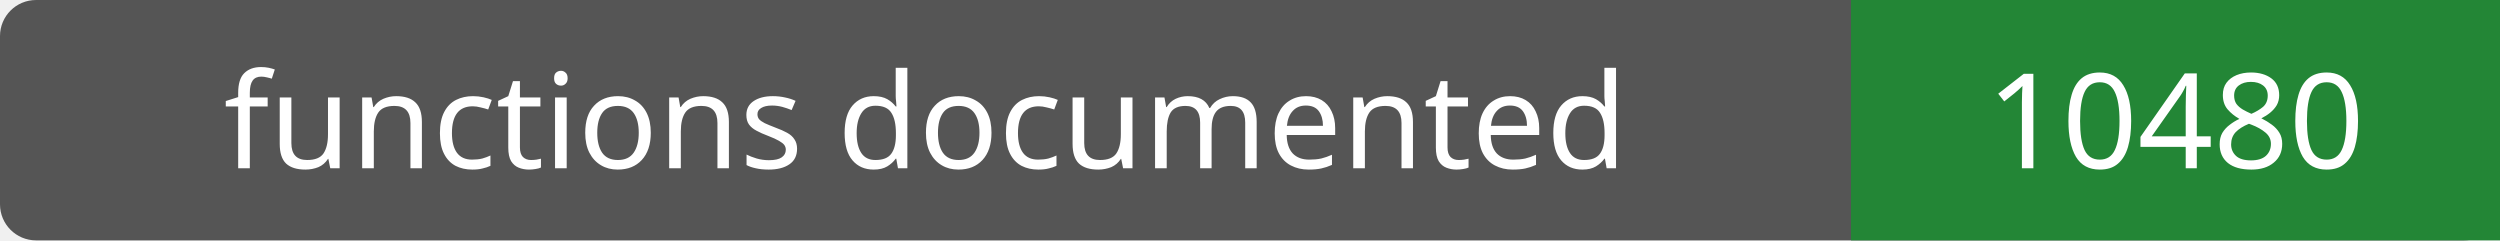
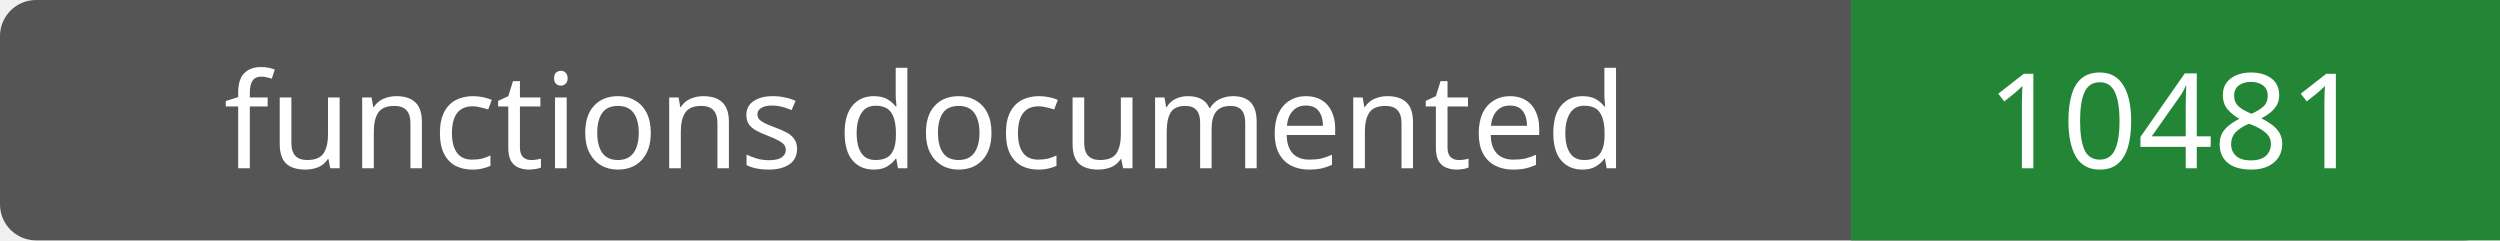
- <svg xmlns="http://www.w3.org/2000/svg" width="208" height="20" role="img" aria-label="functions documented: 10480">
+ <svg xmlns="http://www.w3.org/2000/svg" width="208" height="20" role="img" aria-label="functions documented: 10481">
  <rect width="208" height="20" rx="3" fill="#555" />
  <path fill="#238636" d="M154 0h54v20H154z" />
  <g fill="#fff" text-anchor="middle" font-family="Verdana,sans-serif" font-size="11">
    <text x="77.0" y="14">functions documented</text>
-     <text x="181.0" y="14">10480</text>
+     <text x="181.0" y="14">10481</text>
  </g>
</svg>
